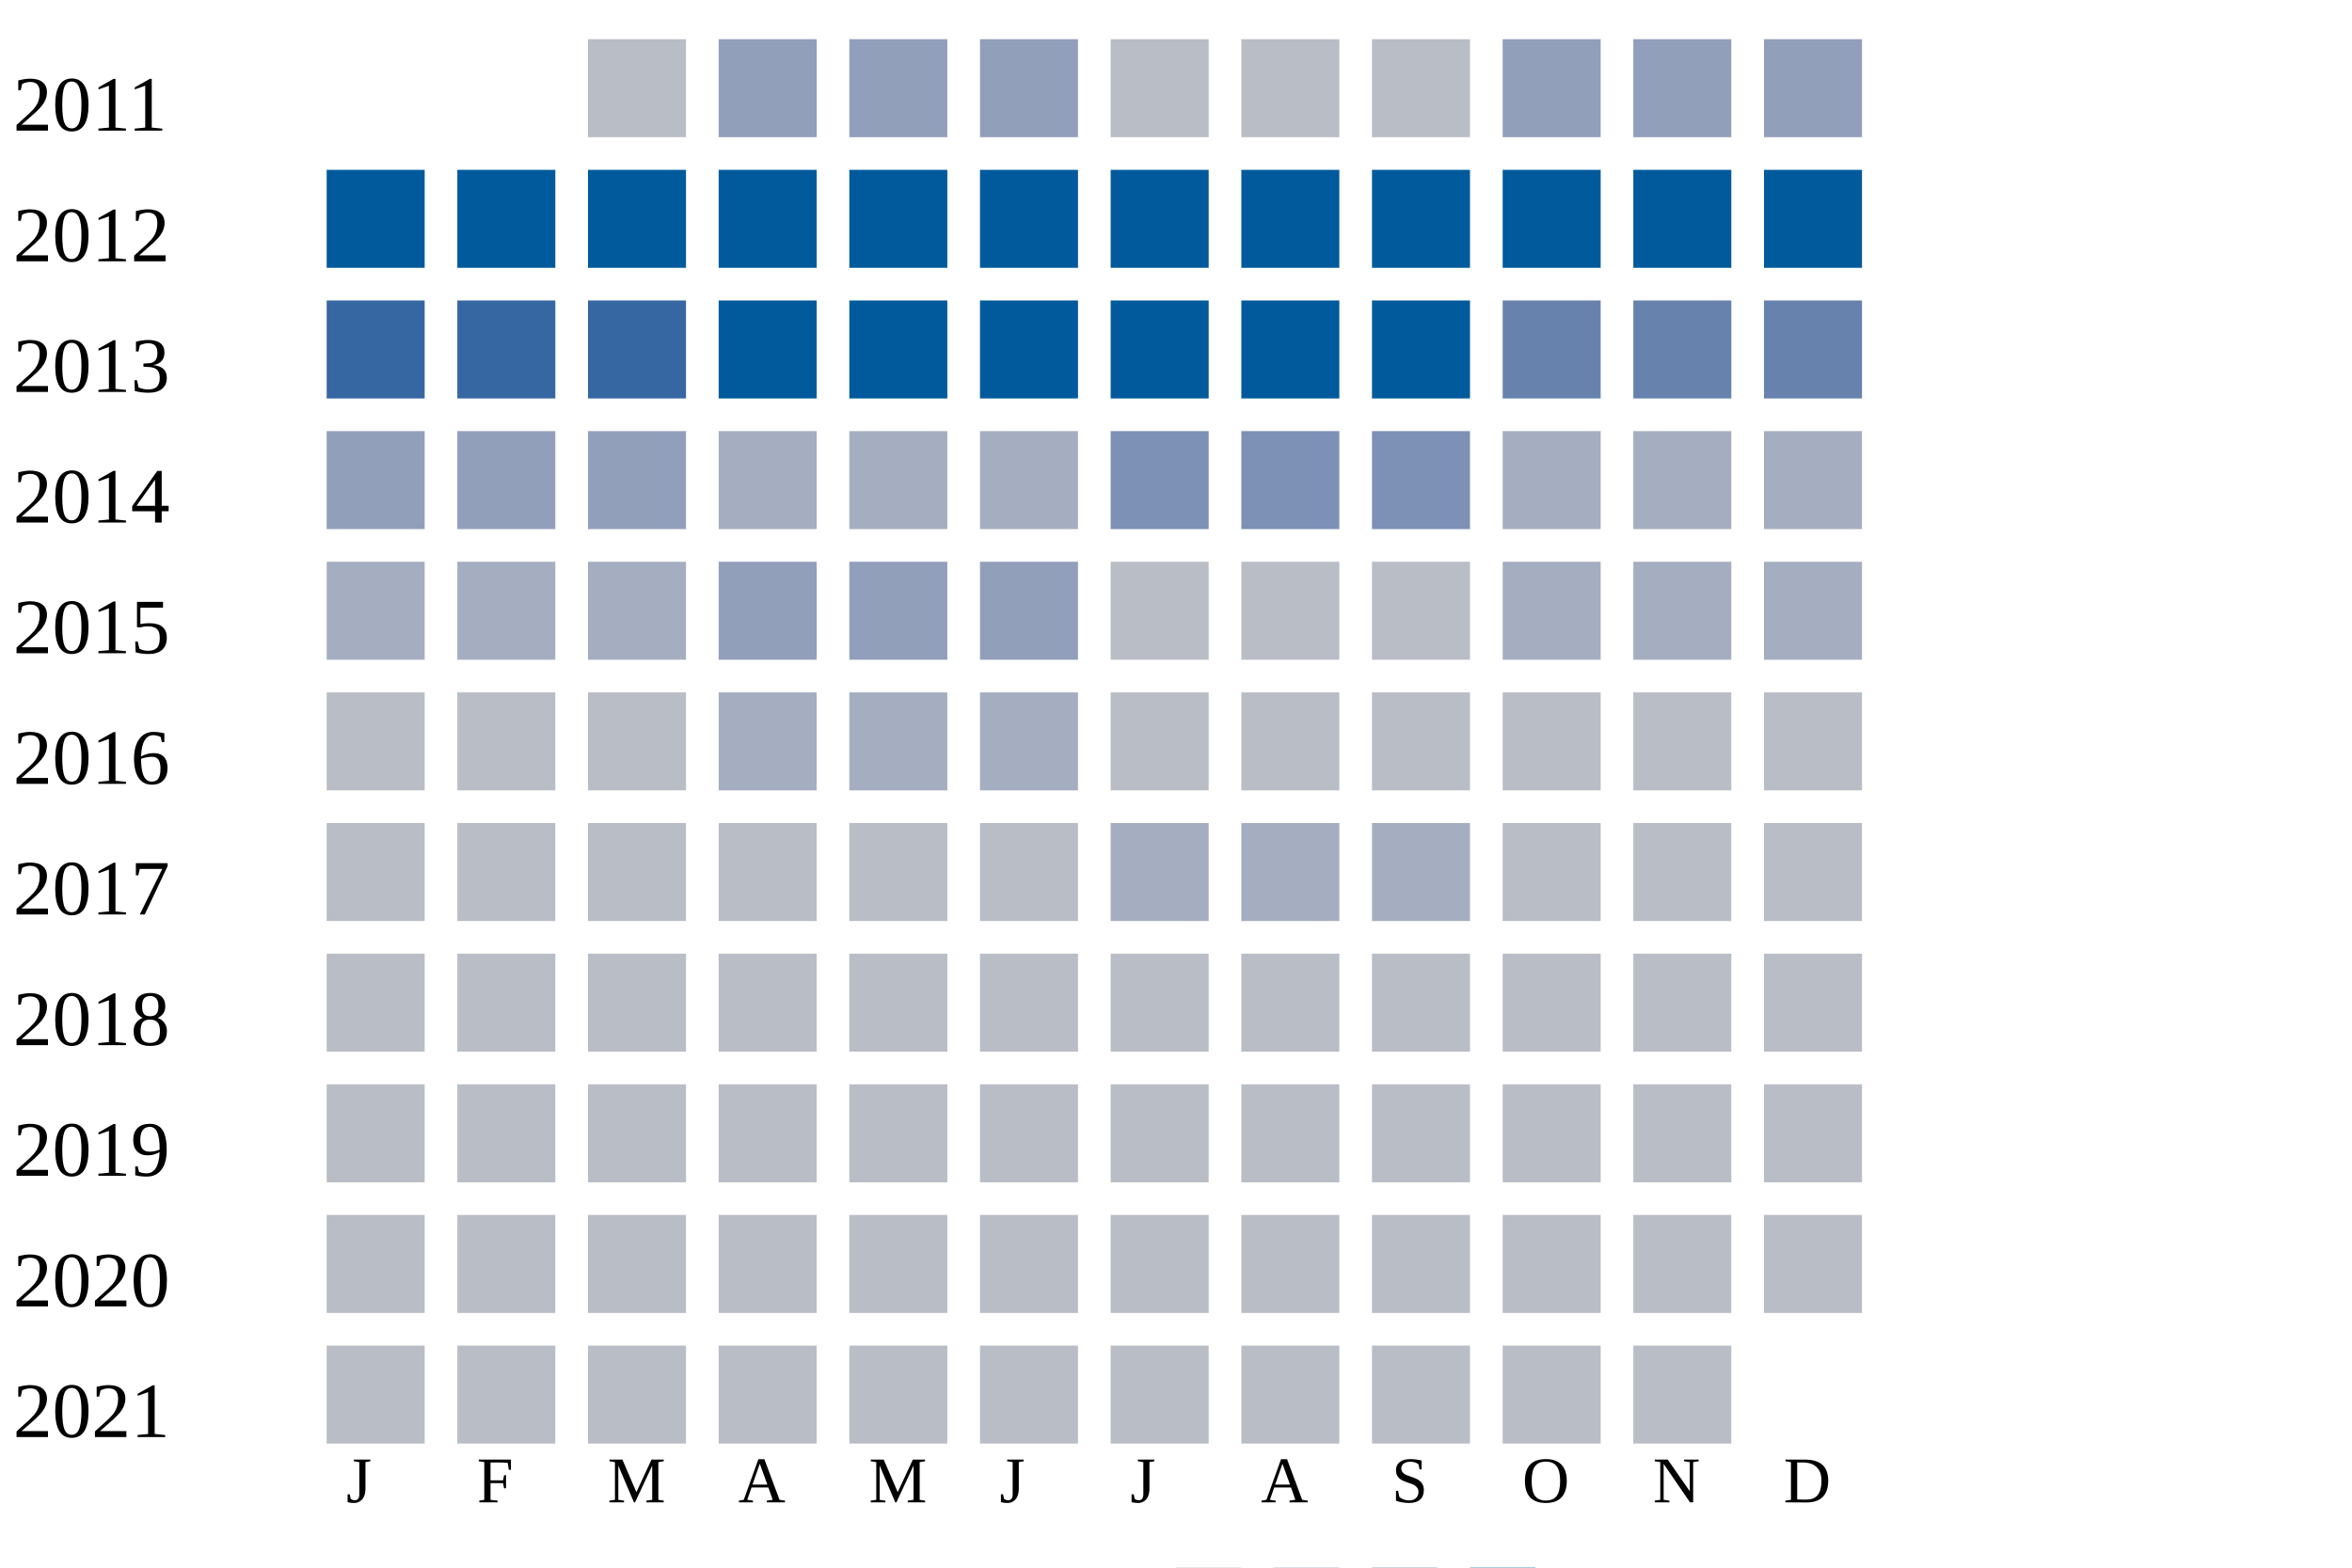
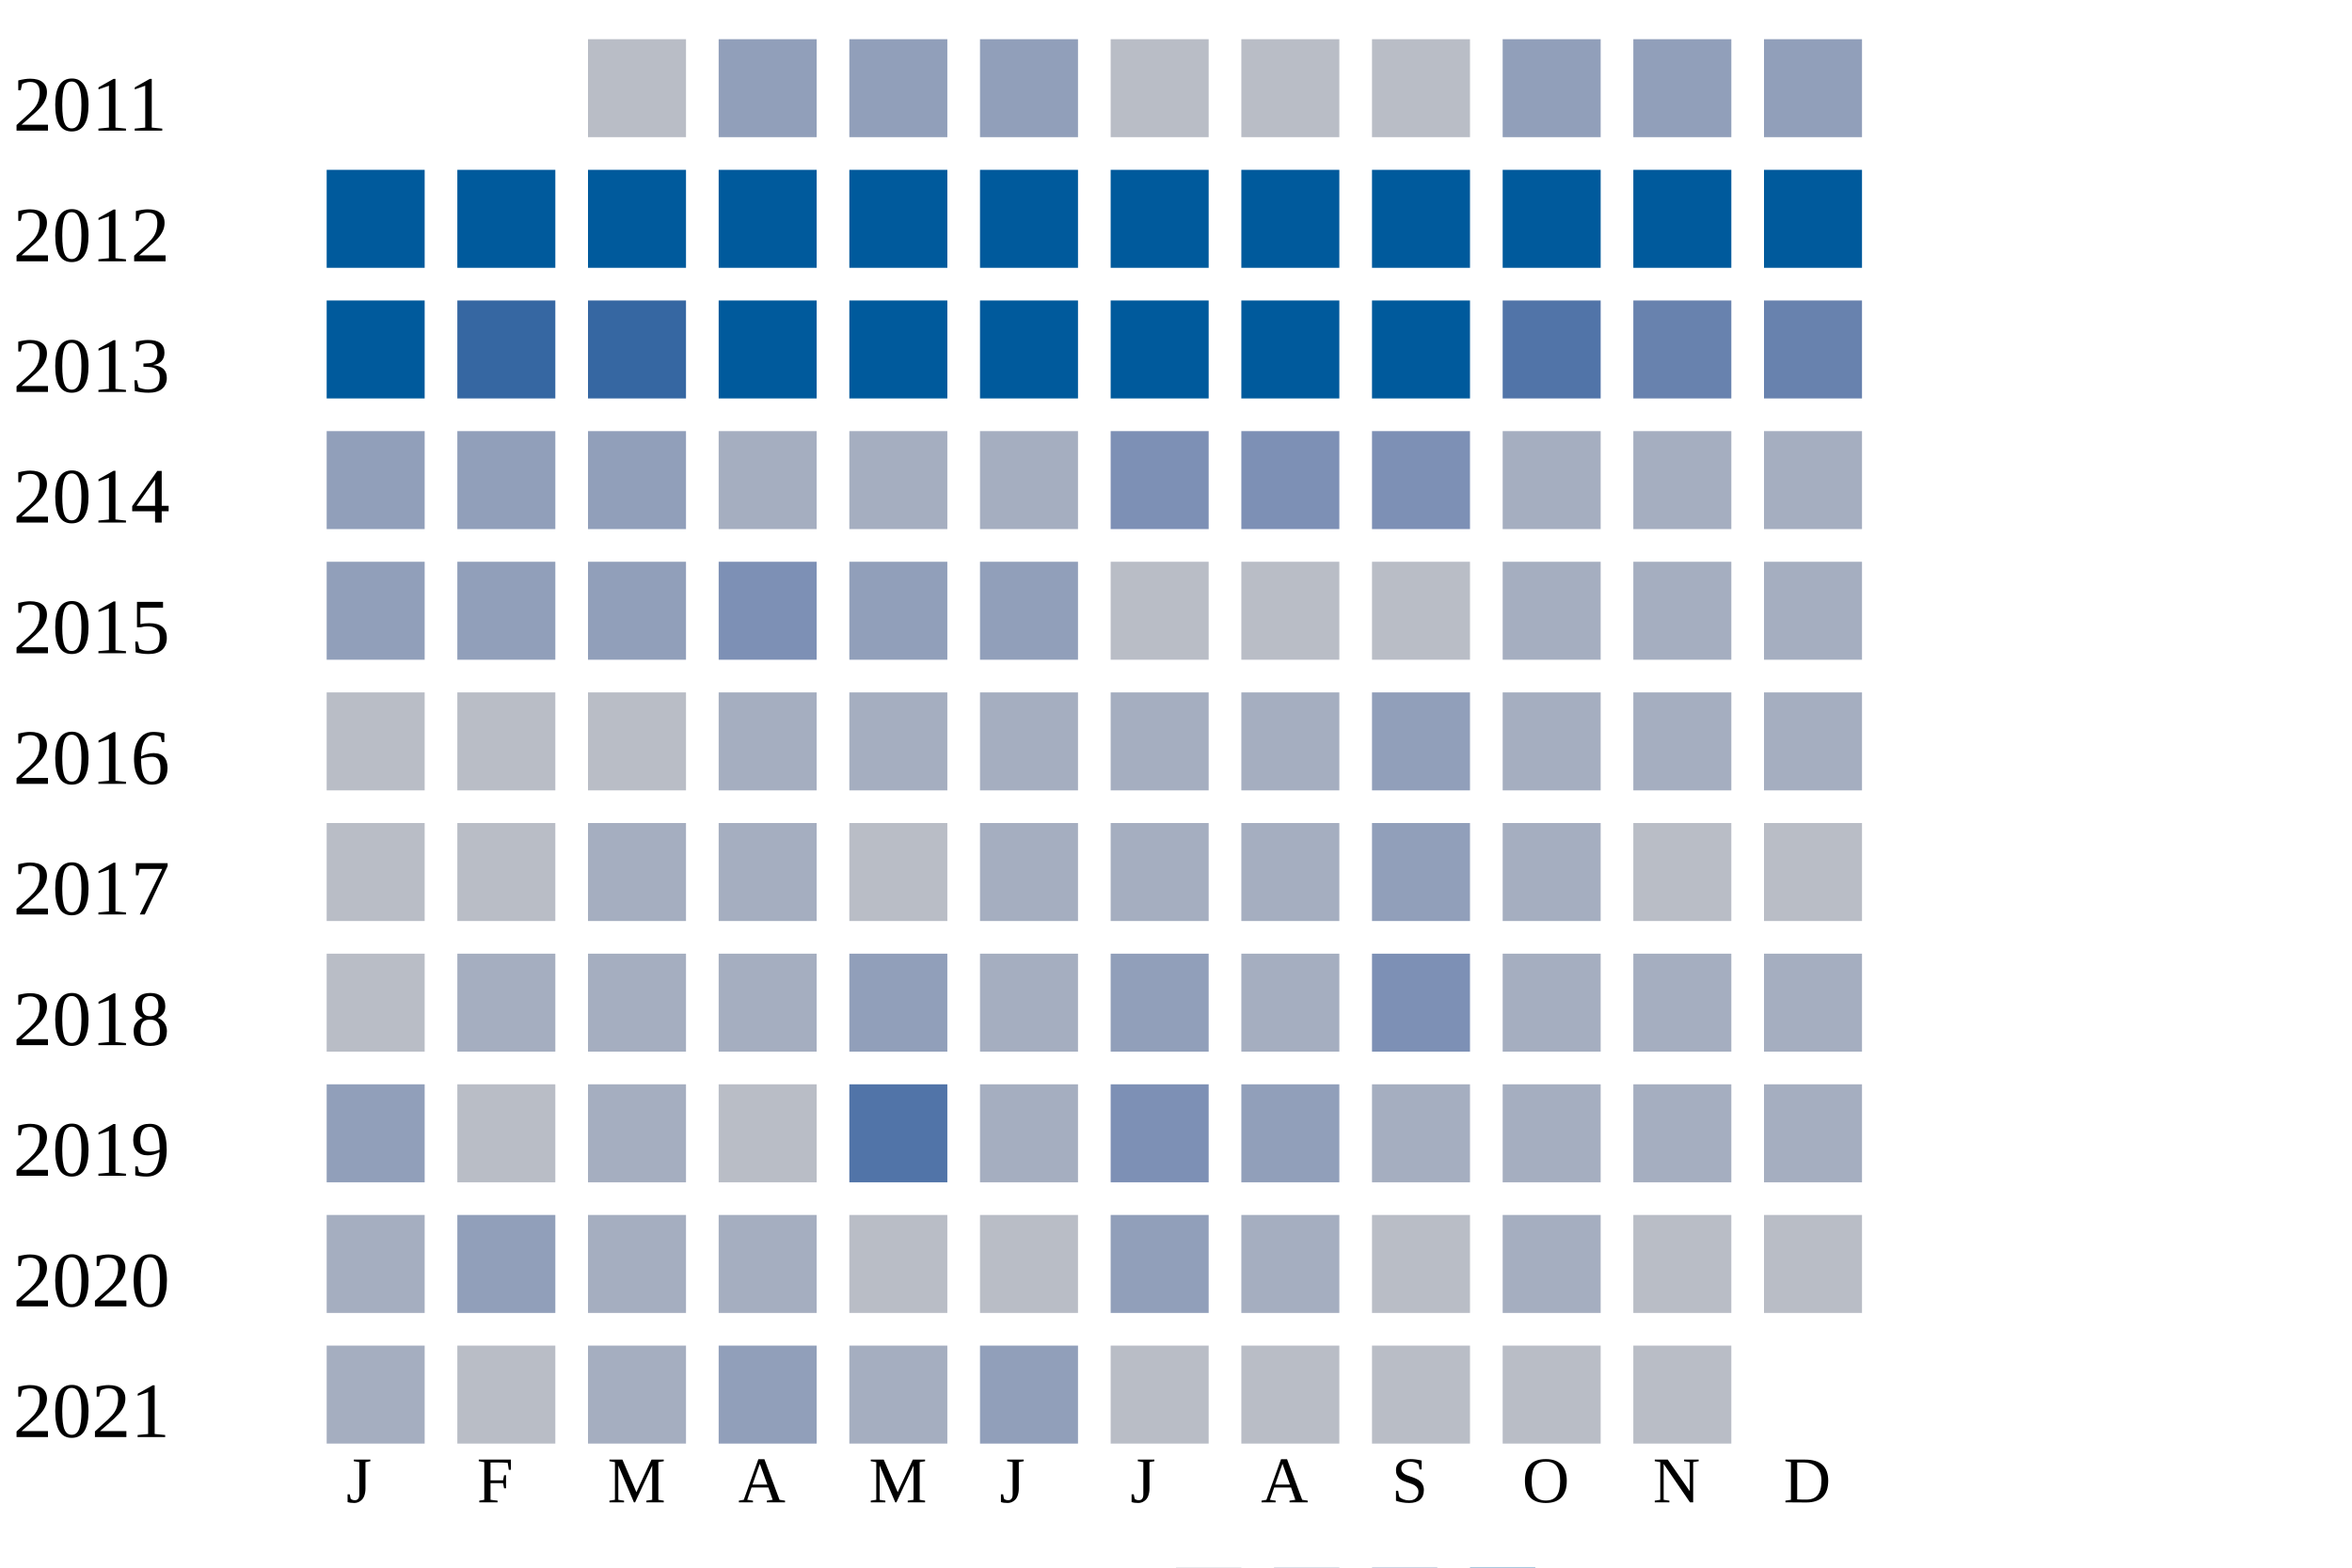
<svg xmlns="http://www.w3.org/2000/svg" width="360" height="240">
  <g transform="translate(0 0)">
    <text x="2" y="20">2011</text>
    <rect x="90" y="6" width="15" height="15" fill="#b9bdc6" />
    <rect x="110" y="6" width="15" height="15" fill="#919fba" />
    <rect x="130" y="6" width="15" height="15" fill="#919fba" />
    <rect x="150" y="6" width="15" height="15" fill="#919fba" />
    <rect x="170" y="6" width="15" height="15" fill="#b9bdc6" />
    <rect x="190" y="6" width="15" height="15" fill="#b9bdc6" />
    <rect x="210" y="6" width="15" height="15" fill="#b9bdc6" />
    <rect x="230" y="6" width="15" height="15" fill="#919fba" />
    <rect x="250" y="6" width="15" height="15" fill="#919fba" />
    <rect x="270" y="6" width="15" height="15" fill="#919fba" />
  </g>
  <g transform="translate(0 20)">
    <text x="2" y="20">2012</text>
    <rect x="50" y="6" width="15" height="15" fill="#005a9c" />
    <rect x="70" y="6" width="15" height="15" fill="#005a9c" />
    <rect x="90" y="6" width="15" height="15" fill="#005a9c" />
    <rect x="110" y="6" width="15" height="15" fill="#005a9c" />
    <rect x="130" y="6" width="15" height="15" fill="#005a9c" />
    <rect x="150" y="6" width="15" height="15" fill="#005a9c" />
    <rect x="170" y="6" width="15" height="15" fill="#005a9c" />
    <rect x="190" y="6" width="15" height="15" fill="#005a9c" />
    <rect x="210" y="6" width="15" height="15" fill="#005a9c" />
    <rect x="230" y="6" width="15" height="15" fill="#005a9c" />
    <rect x="250" y="6" width="15" height="15" fill="#005a9c" />
    <rect x="270" y="6" width="15" height="15" fill="#005a9c" />
  </g>
  <g transform="translate(0 40)">
    <text x="2" y="20">2013</text>
-     <rect x="50" y="6" width="15" height="15" fill="#3667a2" />
+     <rect x="50" y="6" width="15" height="15" fill="#005a9c" />
    <rect x="70" y="6" width="15" height="15" fill="#3667a2" />
    <rect x="90" y="6" width="15" height="15" fill="#3667a2" />
    <rect x="110" y="6" width="15" height="15" fill="#005a9c" />
    <rect x="130" y="6" width="15" height="15" fill="#005a9c" />
    <rect x="150" y="6" width="15" height="15" fill="#005a9c" />
    <rect x="170" y="6" width="15" height="15" fill="#005a9c" />
    <rect x="190" y="6" width="15" height="15" fill="#005a9c" />
    <rect x="210" y="6" width="15" height="15" fill="#005a9c" />
-     <rect x="230" y="6" width="15" height="15" fill="#6882ae" />
+     <rect x="230" y="6" width="15" height="15" fill="#5174a8" />
    <rect x="250" y="6" width="15" height="15" fill="#6882ae" />
    <rect x="270" y="6" width="15" height="15" fill="#6882ae" />
  </g>
  <g transform="translate(0 60)">
    <text x="2" y="20">2014</text>
    <rect x="50" y="6" width="15" height="15" fill="#919fba" />
    <rect x="70" y="6" width="15" height="15" fill="#919fba" />
    <rect x="90" y="6" width="15" height="15" fill="#919fba" />
    <rect x="110" y="6" width="15" height="15" fill="#a5aec0" />
    <rect x="130" y="6" width="15" height="15" fill="#a5aec0" />
    <rect x="150" y="6" width="15" height="15" fill="#a5aec0" />
    <rect x="170" y="6" width="15" height="15" fill="#7d90b5" />
    <rect x="190" y="6" width="15" height="15" fill="#7d90b5" />
    <rect x="210" y="6" width="15" height="15" fill="#7d90b5" />
    <rect x="230" y="6" width="15" height="15" fill="#a5aec0" />
    <rect x="250" y="6" width="15" height="15" fill="#a5aec0" />
    <rect x="270" y="6" width="15" height="15" fill="#a5aec0" />
  </g>
  <g transform="translate(0 80)">
    <text x="2" y="20">2015</text>
-     <rect x="50" y="6" width="15" height="15" fill="#a5aec0" />
-     <rect x="70" y="6" width="15" height="15" fill="#a5aec0" />
-     <rect x="90" y="6" width="15" height="15" fill="#a5aec0" />
-     <rect x="110" y="6" width="15" height="15" fill="#919fba" />
+     <rect x="50" y="6" width="15" height="15" fill="#919fba" />
+     <rect x="70" y="6" width="15" height="15" fill="#919fba" />
+     <rect x="90" y="6" width="15" height="15" fill="#919fba" />
+     <rect x="110" y="6" width="15" height="15" fill="#7d90b5" />
    <rect x="130" y="6" width="15" height="15" fill="#919fba" />
    <rect x="150" y="6" width="15" height="15" fill="#919fba" />
    <rect x="170" y="6" width="15" height="15" fill="#b9bdc6" />
    <rect x="190" y="6" width="15" height="15" fill="#b9bdc6" />
    <rect x="210" y="6" width="15" height="15" fill="#b9bdc6" />
    <rect x="230" y="6" width="15" height="15" fill="#a5aec0" />
    <rect x="250" y="6" width="15" height="15" fill="#a5aec0" />
    <rect x="270" y="6" width="15" height="15" fill="#a5aec0" />
  </g>
  <g transform="translate(0 100)">
    <text x="2" y="20">2016</text>
    <rect x="50" y="6" width="15" height="15" fill="#b9bdc6" />
    <rect x="70" y="6" width="15" height="15" fill="#b9bdc6" />
    <rect x="90" y="6" width="15" height="15" fill="#b9bdc6" />
    <rect x="110" y="6" width="15" height="15" fill="#a5aec0" />
    <rect x="130" y="6" width="15" height="15" fill="#a5aec0" />
    <rect x="150" y="6" width="15" height="15" fill="#a5aec0" />
-     <rect x="170" y="6" width="15" height="15" fill="#b9bdc6" />
-     <rect x="190" y="6" width="15" height="15" fill="#b9bdc6" />
-     <rect x="210" y="6" width="15" height="15" fill="#b9bdc6" />
-     <rect x="230" y="6" width="15" height="15" fill="#b9bdc6" />
-     <rect x="250" y="6" width="15" height="15" fill="#b9bdc6" />
-     <rect x="270" y="6" width="15" height="15" fill="#b9bdc6" />
+     <rect x="170" y="6" width="15" height="15" fill="#a5aec0" />
+     <rect x="190" y="6" width="15" height="15" fill="#a5aec0" />
+     <rect x="210" y="6" width="15" height="15" fill="#919fba" />
+     <rect x="230" y="6" width="15" height="15" fill="#a5aec0" />
+     <rect x="250" y="6" width="15" height="15" fill="#a5aec0" />
+     <rect x="270" y="6" width="15" height="15" fill="#a5aec0" />
  </g>
  <g transform="translate(0 120)">
    <text x="2" y="20">2017</text>
    <rect x="50" y="6" width="15" height="15" fill="#b9bdc6" />
    <rect x="70" y="6" width="15" height="15" fill="#b9bdc6" />
-     <rect x="90" y="6" width="15" height="15" fill="#b9bdc6" />
-     <rect x="110" y="6" width="15" height="15" fill="#b9bdc6" />
+     <rect x="90" y="6" width="15" height="15" fill="#a5aec0" />
+     <rect x="110" y="6" width="15" height="15" fill="#a5aec0" />
    <rect x="130" y="6" width="15" height="15" fill="#b9bdc6" />
-     <rect x="150" y="6" width="15" height="15" fill="#b9bdc6" />
+     <rect x="150" y="6" width="15" height="15" fill="#a5aec0" />
    <rect x="170" y="6" width="15" height="15" fill="#a5aec0" />
    <rect x="190" y="6" width="15" height="15" fill="#a5aec0" />
-     <rect x="210" y="6" width="15" height="15" fill="#a5aec0" />
-     <rect x="230" y="6" width="15" height="15" fill="#b9bdc6" />
+     <rect x="210" y="6" width="15" height="15" fill="#919fba" />
+     <rect x="230" y="6" width="15" height="15" fill="#a5aec0" />
    <rect x="250" y="6" width="15" height="15" fill="#b9bdc6" />
    <rect x="270" y="6" width="15" height="15" fill="#b9bdc6" />
  </g>
  <g transform="translate(0 140)">
    <text x="2" y="20">2018</text>
    <rect x="50" y="6" width="15" height="15" fill="#b9bdc6" />
-     <rect x="70" y="6" width="15" height="15" fill="#b9bdc6" />
-     <rect x="90" y="6" width="15" height="15" fill="#b9bdc6" />
-     <rect x="110" y="6" width="15" height="15" fill="#b9bdc6" />
-     <rect x="130" y="6" width="15" height="15" fill="#b9bdc6" />
-     <rect x="150" y="6" width="15" height="15" fill="#b9bdc6" />
-     <rect x="170" y="6" width="15" height="15" fill="#b9bdc6" />
-     <rect x="190" y="6" width="15" height="15" fill="#b9bdc6" />
-     <rect x="210" y="6" width="15" height="15" fill="#b9bdc6" />
-     <rect x="230" y="6" width="15" height="15" fill="#b9bdc6" />
-     <rect x="250" y="6" width="15" height="15" fill="#b9bdc6" />
-     <rect x="270" y="6" width="15" height="15" fill="#b9bdc6" />
+     <rect x="70" y="6" width="15" height="15" fill="#a5aec0" />
+     <rect x="90" y="6" width="15" height="15" fill="#a5aec0" />
+     <rect x="110" y="6" width="15" height="15" fill="#a5aec0" />
+     <rect x="130" y="6" width="15" height="15" fill="#919fba" />
+     <rect x="150" y="6" width="15" height="15" fill="#a5aec0" />
+     <rect x="170" y="6" width="15" height="15" fill="#919fba" />
+     <rect x="190" y="6" width="15" height="15" fill="#a5aec0" />
+     <rect x="210" y="6" width="15" height="15" fill="#7d90b5" />
+     <rect x="230" y="6" width="15" height="15" fill="#a5aec0" />
+     <rect x="250" y="6" width="15" height="15" fill="#a5aec0" />
+     <rect x="270" y="6" width="15" height="15" fill="#a5aec0" />
  </g>
  <g transform="translate(0 160)">
    <text x="2" y="20">2019</text>
-     <rect x="50" y="6" width="15" height="15" fill="#b9bdc6" />
+     <rect x="50" y="6" width="15" height="15" fill="#919fba" />
    <rect x="70" y="6" width="15" height="15" fill="#b9bdc6" />
-     <rect x="90" y="6" width="15" height="15" fill="#b9bdc6" />
+     <rect x="90" y="6" width="15" height="15" fill="#a5aec0" />
    <rect x="110" y="6" width="15" height="15" fill="#b9bdc6" />
-     <rect x="130" y="6" width="15" height="15" fill="#b9bdc6" />
-     <rect x="150" y="6" width="15" height="15" fill="#b9bdc6" />
-     <rect x="170" y="6" width="15" height="15" fill="#b9bdc6" />
-     <rect x="190" y="6" width="15" height="15" fill="#b9bdc6" />
-     <rect x="210" y="6" width="15" height="15" fill="#b9bdc6" />
-     <rect x="230" y="6" width="15" height="15" fill="#b9bdc6" />
-     <rect x="250" y="6" width="15" height="15" fill="#b9bdc6" />
-     <rect x="270" y="6" width="15" height="15" fill="#b9bdc6" />
+     <rect x="130" y="6" width="15" height="15" fill="#5174a8" />
+     <rect x="150" y="6" width="15" height="15" fill="#a5aec0" />
+     <rect x="170" y="6" width="15" height="15" fill="#7d90b5" />
+     <rect x="190" y="6" width="15" height="15" fill="#919fba" />
+     <rect x="210" y="6" width="15" height="15" fill="#a5aec0" />
+     <rect x="230" y="6" width="15" height="15" fill="#a5aec0" />
+     <rect x="250" y="6" width="15" height="15" fill="#a5aec0" />
+     <rect x="270" y="6" width="15" height="15" fill="#a5aec0" />
  </g>
  <g transform="translate(0 180)">
    <text x="2" y="20">2020</text>
-     <rect x="50" y="6" width="15" height="15" fill="#b9bdc6" />
-     <rect x="70" y="6" width="15" height="15" fill="#b9bdc6" />
-     <rect x="90" y="6" width="15" height="15" fill="#b9bdc6" />
-     <rect x="110" y="6" width="15" height="15" fill="#b9bdc6" />
+     <rect x="50" y="6" width="15" height="15" fill="#a5aec0" />
+     <rect x="70" y="6" width="15" height="15" fill="#919fba" />
+     <rect x="90" y="6" width="15" height="15" fill="#a5aec0" />
+     <rect x="110" y="6" width="15" height="15" fill="#a5aec0" />
    <rect x="130" y="6" width="15" height="15" fill="#b9bdc6" />
    <rect x="150" y="6" width="15" height="15" fill="#b9bdc6" />
-     <rect x="170" y="6" width="15" height="15" fill="#b9bdc6" />
-     <rect x="190" y="6" width="15" height="15" fill="#b9bdc6" />
+     <rect x="170" y="6" width="15" height="15" fill="#919fba" />
+     <rect x="190" y="6" width="15" height="15" fill="#a5aec0" />
    <rect x="210" y="6" width="15" height="15" fill="#b9bdc6" />
-     <rect x="230" y="6" width="15" height="15" fill="#b9bdc6" />
+     <rect x="230" y="6" width="15" height="15" fill="#a5aec0" />
    <rect x="250" y="6" width="15" height="15" fill="#b9bdc6" />
    <rect x="270" y="6" width="15" height="15" fill="#b9bdc6" />
  </g>
  <g transform="translate(0 200)">
    <text x="2" y="20">2021</text>
-     <rect x="50" y="6" width="15" height="15" fill="#b9bdc6" />
+     <rect x="50" y="6" width="15" height="15" fill="#a5aec0" />
    <rect x="70" y="6" width="15" height="15" fill="#b9bdc6" />
-     <rect x="90" y="6" width="15" height="15" fill="#b9bdc6" />
-     <rect x="110" y="6" width="15" height="15" fill="#b9bdc6" />
-     <rect x="130" y="6" width="15" height="15" fill="#b9bdc6" />
-     <rect x="150" y="6" width="15" height="15" fill="#b9bdc6" />
+     <rect x="90" y="6" width="15" height="15" fill="#a5aec0" />
+     <rect x="110" y="6" width="15" height="15" fill="#919fba" />
+     <rect x="130" y="6" width="15" height="15" fill="#a5aec0" />
+     <rect x="150" y="6" width="15" height="15" fill="#919fba" />
    <rect x="170" y="6" width="15" height="15" fill="#b9bdc6" />
    <rect x="190" y="6" width="15" height="15" fill="#b9bdc6" />
    <rect x="210" y="6" width="15" height="15" fill="#b9bdc6" />
    <rect x="230" y="6" width="15" height="15" fill="#b9bdc6" />
    <rect x="250" y="6" width="15" height="15" fill="#b9bdc6" />
  </g>
  <text style="font-size: 10px; text-align: center" x="53" y="230">J</text>
  <text style="font-size: 10px; text-align: center" x="73" y="230">F</text>
  <text style="font-size: 10px; text-align: center" x="93" y="230">M</text>
  <text style="font-size: 10px; text-align: center" x="113" y="230">A</text>
  <text style="font-size: 10px; text-align: center" x="133" y="230">M</text>
  <text style="font-size: 10px; text-align: center" x="153" y="230">J</text>
  <text style="font-size: 10px; text-align: center" x="173" y="230">J</text>
  <text style="font-size: 10px; text-align: center" x="193" y="230">A</text>
  <text style="font-size: 10px; text-align: center" x="213" y="230">S</text>
  <text style="font-size: 10px; text-align: center" x="233" y="230">O</text>
  <text style="font-size: 10px; text-align: center" x="253" y="230">N</text>
  <text style="font-size: 10px; text-align: center" x="273" y="230">D</text>
  <text style="font-size: 10px;" x="155" y="249">Less</text>
  <rect fill="#b9bdc6" width="10" height="10" x="180" y="240" />
  <rect fill="#919fba" width="10" height="10" x="195" y="240" />
  <rect fill="#6882ae" width="10" height="10" x="210" y="240" />
  <rect fill="#005a9c" width="10" height="10" x="225" y="240" />
  <text x="240" y="249" style="font-size: 10px;">More</text>
</svg>
